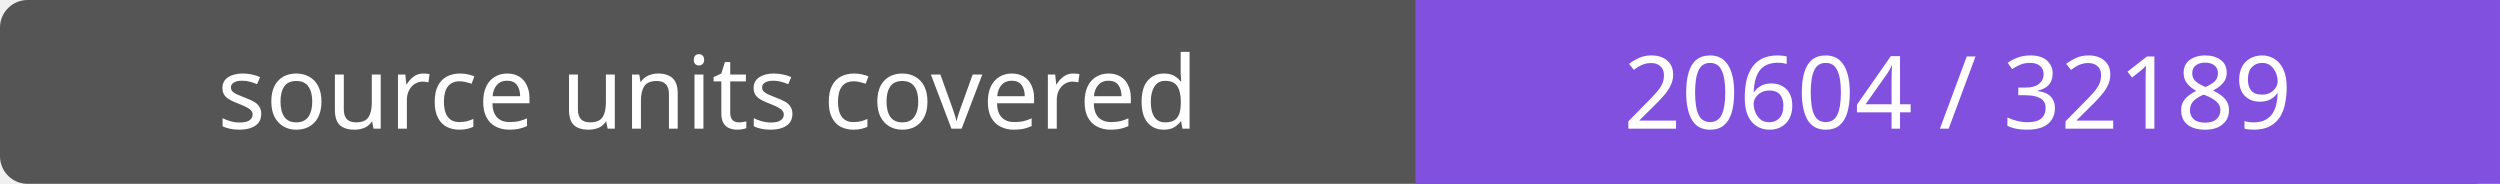
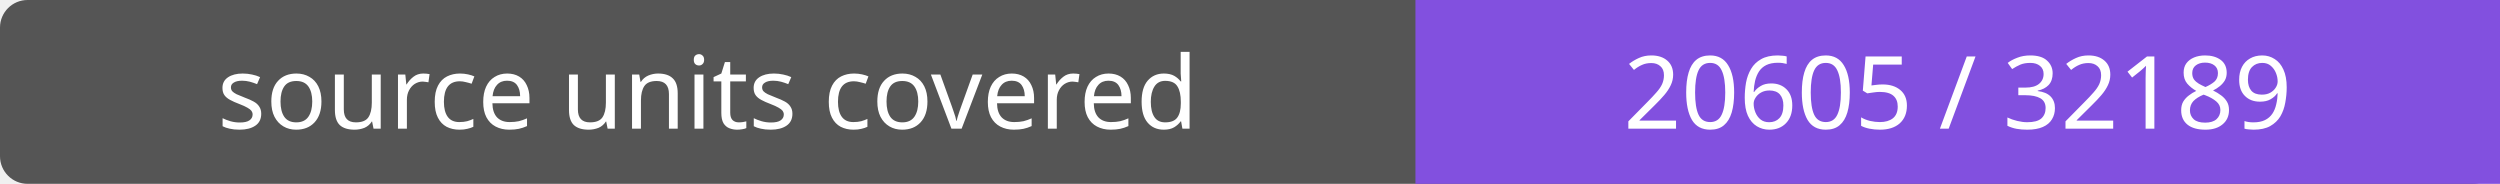
- <svg xmlns="http://www.w3.org/2000/svg" width="272" height="20" role="img" aria-label="source units covered: 20604 / 32189">
+ <svg xmlns="http://www.w3.org/2000/svg" width="272" height="20" role="img" aria-label="source units covered: 20605 / 32189">
  <rect width="272" height="20" rx="3" fill="#555" />
  <path fill="#8250df" d="M154 0h118v20H154z" />
  <g fill="#fff" text-anchor="middle" font-family="Verdana,sans-serif" font-size="11">
    <text x="77.0" y="14">source units covered</text>
-     <text x="213.0" y="14">20604 / 32189</text>
+     <text x="213.0" y="14">20605 / 32189</text>
  </g>
</svg>
